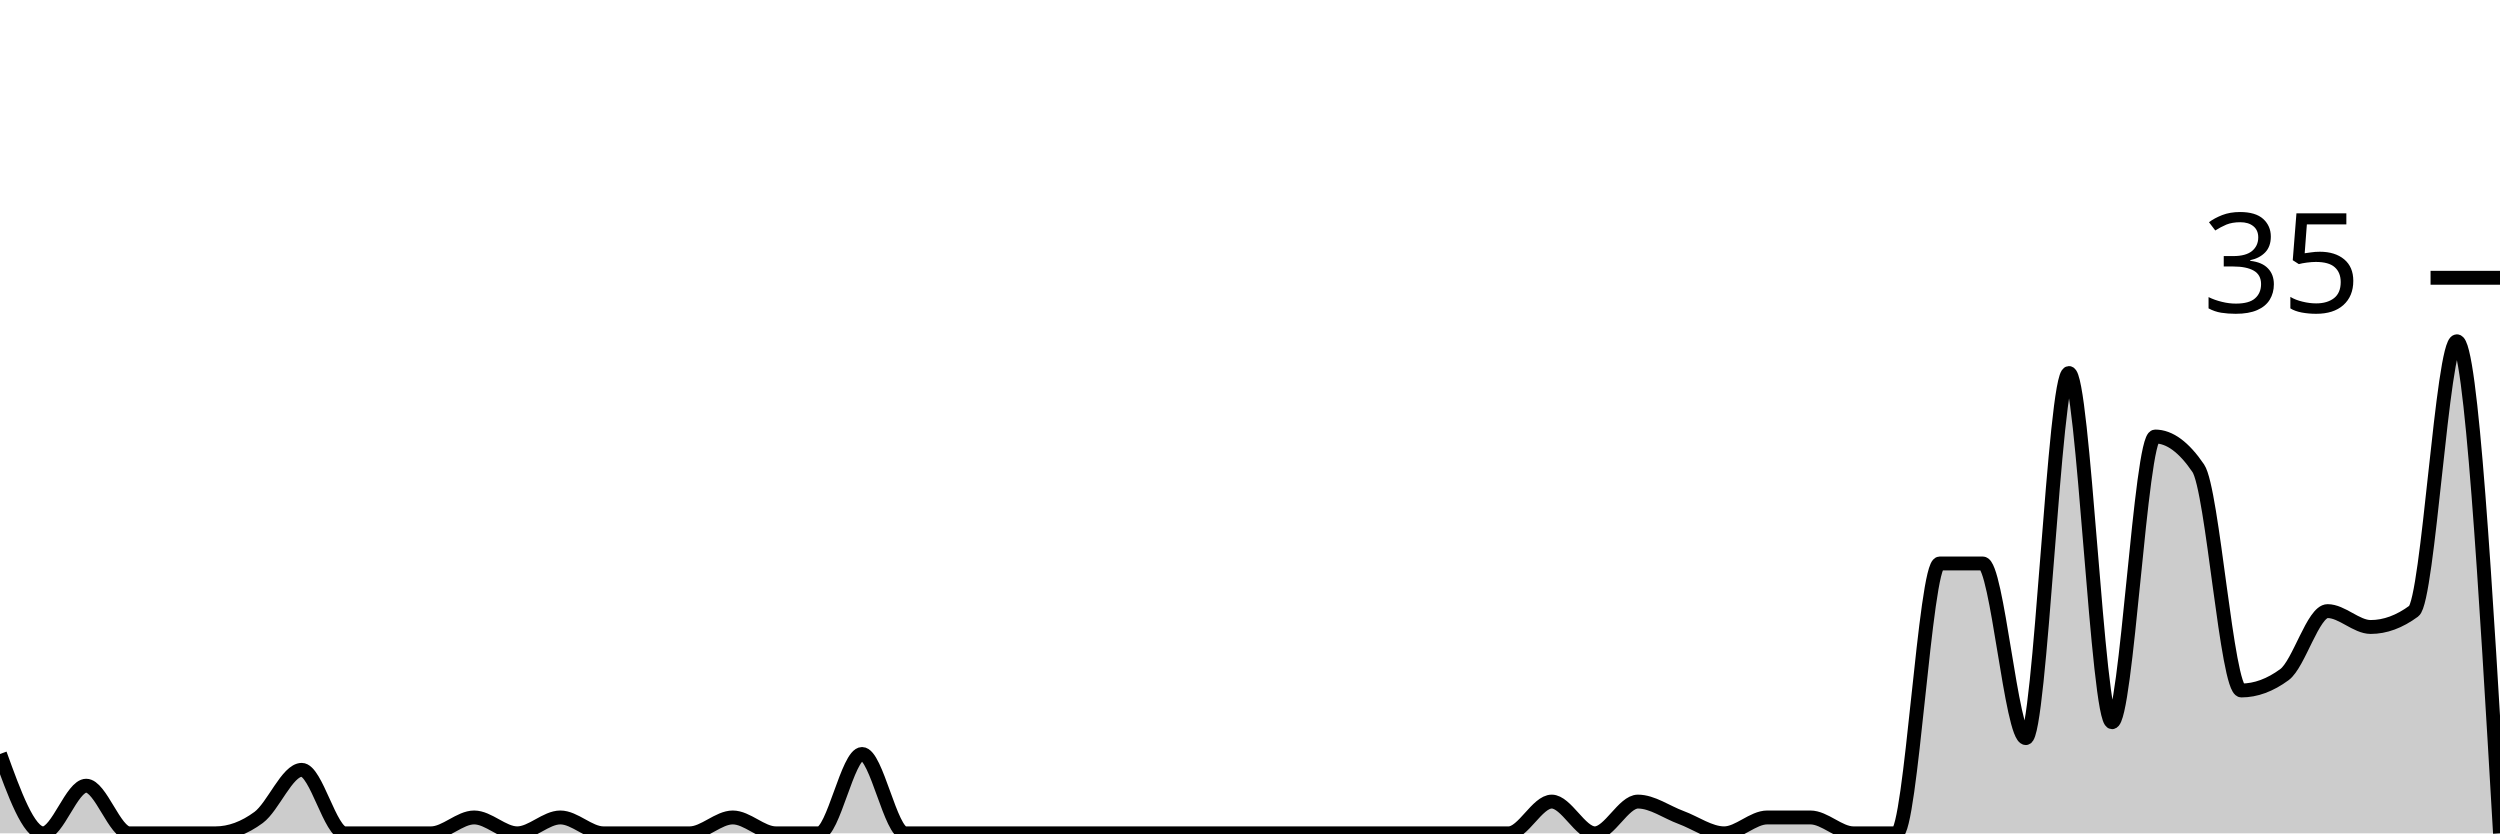
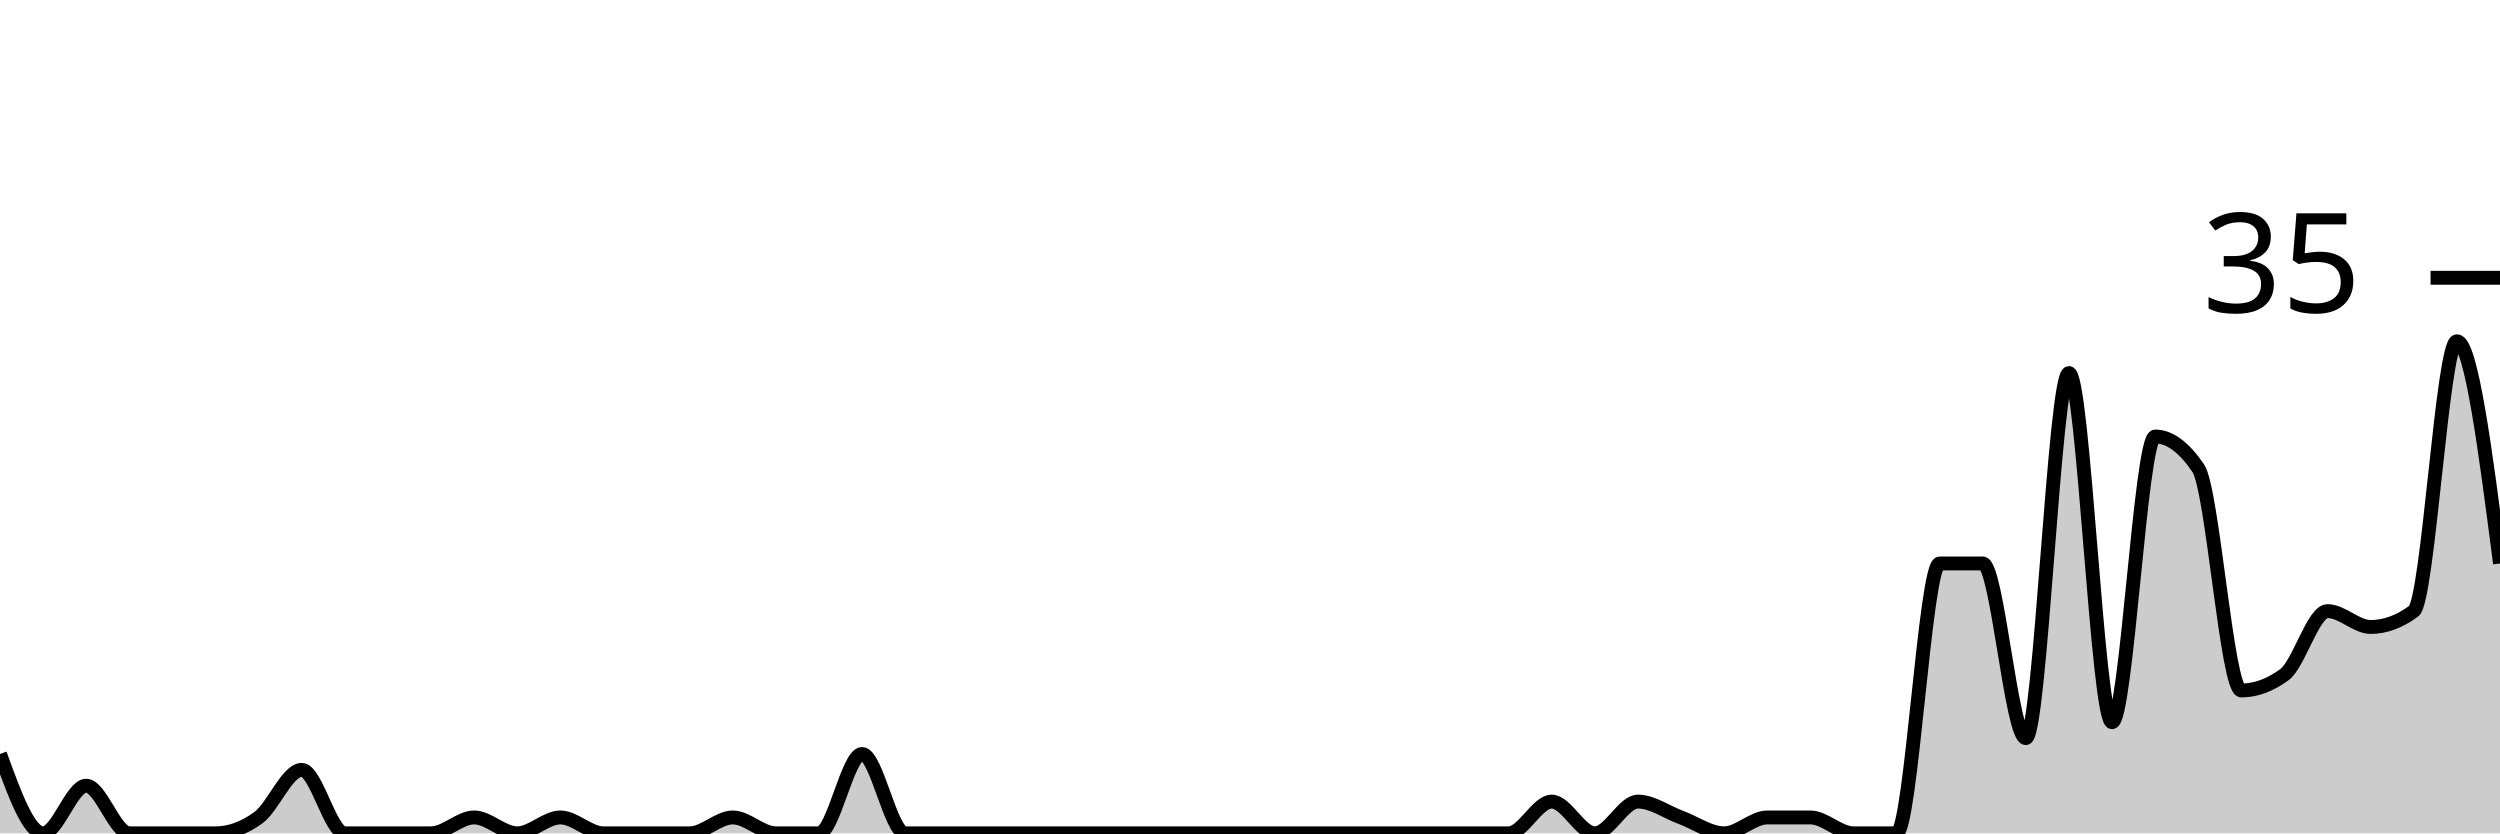
<svg xmlns="http://www.w3.org/2000/svg" viewBox="0 0 180 60">
  <g transform="translate(0,20)">
-     <path class="area" fill="rgba(0, 0, 0, 0.2)" d="M0,34.286C1.034,37.143,2.069,40,3.103,40C4.138,40,5.172,36.571,6.207,36.571C7.241,36.571,8.276,40,9.31,40C10.345,40,11.379,40,12.414,40C13.448,40,14.483,40,15.517,40C16.552,40,17.586,39.619,18.621,38.857C19.655,38.095,20.69,35.429,21.724,35.429C22.759,35.429,23.793,40,24.828,40C25.862,40,26.897,40,27.931,40C28.966,40,30,40,31.034,40C32.069,40,33.103,38.857,34.138,38.857C35.172,38.857,36.207,40,37.241,40C38.276,40,39.31,38.857,40.345,38.857C41.379,38.857,42.414,40,43.448,40C44.483,40,45.517,40,46.552,40C47.586,40,48.621,40,49.655,40C50.69,40,51.724,38.857,52.759,38.857C53.793,38.857,54.828,40,55.862,40C56.897,40,57.931,40,58.966,40C60,40,61.034,34.286,62.069,34.286C63.103,34.286,64.138,40,65.172,40C66.207,40,67.241,40,68.276,40C69.31,40,70.345,40,71.379,40C72.414,40,73.448,40,74.483,40C75.517,40,76.552,40,77.586,40C78.621,40,79.655,40,80.69,40C81.724,40,82.759,40,83.793,40C84.828,40,85.862,40,86.897,40C87.931,40,88.966,40,90,40C91.034,40,92.069,40,93.103,40C94.138,40,95.172,40,96.207,40C97.241,40,98.276,40,99.31,40C100.345,40,101.379,40,102.414,40C103.448,40,104.483,40,105.517,40C106.552,40,107.586,40,108.621,40C109.655,40,110.69,37.714,111.724,37.714C112.759,37.714,113.793,40,114.828,40C115.862,40,116.897,37.714,117.931,37.714C118.966,37.714,120,38.476,121.034,38.857C122.069,39.238,123.103,40,124.138,40C125.172,40,126.207,38.857,127.241,38.857C128.276,38.857,129.31,38.857,130.345,38.857C131.379,38.857,132.414,40,133.448,40C134.483,40,135.517,40,136.552,40C137.586,40,138.621,20.571,139.655,20.571C140.69,20.571,141.724,20.571,142.759,20.571C143.793,20.571,144.828,33.143,145.862,33.143C146.897,33.143,147.931,6.857,148.966,6.857C150,6.857,151.034,32,152.069,32C153.103,32,154.138,11.429,155.172,11.429C156.207,11.429,157.241,12.19,158.276,13.714C159.31,15.238,160.345,29.714,161.379,29.714C162.414,29.714,163.448,29.333,164.483,28.571C165.517,27.81,166.552,24,167.586,24C168.621,24,169.655,25.143,170.69,25.143C171.724,25.143,172.759,24.762,173.793,24C174.828,23.238,175.862,4.571,176.897,4.571C177.931,4.571,178.966,22.286,180,40L180,40C178.966,40,177.931,40,176.897,40C175.862,40,174.828,40,173.793,40C172.759,40,171.724,40,170.69,40C169.655,40,168.621,40,167.586,40C166.552,40,165.517,40,164.483,40C163.448,40,162.414,40,161.379,40C160.345,40,159.31,40,158.276,40C157.241,40,156.207,40,155.172,40C154.138,40,153.103,40,152.069,40C151.034,40,150,40,148.966,40C147.931,40,146.897,40,145.862,40C144.828,40,143.793,40,142.759,40C141.724,40,140.69,40,139.655,40C138.621,40,137.586,40,136.552,40C135.517,40,134.483,40,133.448,40C132.414,40,131.379,40,130.345,40C129.31,40,128.276,40,127.241,40C126.207,40,125.172,40,124.138,40C123.103,40,122.069,40,121.034,40C120,40,118.966,40,117.931,40C116.897,40,115.862,40,114.828,40C113.793,40,112.759,40,111.724,40C110.69,40,109.655,40,108.621,40C107.586,40,106.552,40,105.517,40C104.483,40,103.448,40,102.414,40C101.379,40,100.345,40,99.31,40C98.276,40,97.241,40,96.207,40C95.172,40,94.138,40,93.103,40C92.069,40,91.034,40,90,40C88.966,40,87.931,40,86.897,40C85.862,40,84.828,40,83.793,40C82.759,40,81.724,40,80.69,40C79.655,40,78.621,40,77.586,40C76.552,40,75.517,40,74.483,40C73.448,40,72.414,40,71.379,40C70.345,40,69.31,40,68.276,40C67.241,40,66.207,40,65.172,40C64.138,40,63.103,40,62.069,40C61.034,40,60,40,58.966,40C57.931,40,56.897,40,55.862,40C54.828,40,53.793,40,52.759,40C51.724,40,50.69,40,49.655,40C48.621,40,47.586,40,46.552,40C45.517,40,44.483,40,43.448,40C42.414,40,41.379,40,40.345,40C39.31,40,38.276,40,37.241,40C36.207,40,35.172,40,34.138,40C33.103,40,32.069,40,31.034,40C30,40,28.966,40,27.931,40C26.897,40,25.862,40,24.828,40C23.793,40,22.759,40,21.724,40C20.69,40,19.655,40,18.621,40C17.586,40,16.552,40,15.517,40C14.483,40,13.448,40,12.414,40C11.379,40,10.345,40,9.31,40C8.276,40,7.241,40,6.207,40C5.172,40,4.138,40,3.103,40C2.069,40,1.034,40,0,40Z" />
-     <path class="line" stroke="black" fill="none" d="M0,34.286C1.034,37.143,2.069,40,3.103,40C4.138,40,5.172,36.571,6.207,36.571C7.241,36.571,8.276,40,9.31,40C10.345,40,11.379,40,12.414,40C13.448,40,14.483,40,15.517,40C16.552,40,17.586,39.619,18.621,38.857C19.655,38.095,20.69,35.429,21.724,35.429C22.759,35.429,23.793,40,24.828,40C25.862,40,26.897,40,27.931,40C28.966,40,30,40,31.034,40C32.069,40,33.103,38.857,34.138,38.857C35.172,38.857,36.207,40,37.241,40C38.276,40,39.31,38.857,40.345,38.857C41.379,38.857,42.414,40,43.448,40C44.483,40,45.517,40,46.552,40C47.586,40,48.621,40,49.655,40C50.69,40,51.724,38.857,52.759,38.857C53.793,38.857,54.828,40,55.862,40C56.897,40,57.931,40,58.966,40C60,40,61.034,34.286,62.069,34.286C63.103,34.286,64.138,40,65.172,40C66.207,40,67.241,40,68.276,40C69.31,40,70.345,40,71.379,40C72.414,40,73.448,40,74.483,40C75.517,40,76.552,40,77.586,40C78.621,40,79.655,40,80.69,40C81.724,40,82.759,40,83.793,40C84.828,40,85.862,40,86.897,40C87.931,40,88.966,40,90,40C91.034,40,92.069,40,93.103,40C94.138,40,95.172,40,96.207,40C97.241,40,98.276,40,99.31,40C100.345,40,101.379,40,102.414,40C103.448,40,104.483,40,105.517,40C106.552,40,107.586,40,108.621,40C109.655,40,110.69,37.714,111.724,37.714C112.759,37.714,113.793,40,114.828,40C115.862,40,116.897,37.714,117.931,37.714C118.966,37.714,120,38.476,121.034,38.857C122.069,39.238,123.103,40,124.138,40C125.172,40,126.207,38.857,127.241,38.857C128.276,38.857,129.31,38.857,130.345,38.857C131.379,38.857,132.414,40,133.448,40C134.483,40,135.517,40,136.552,40C137.586,40,138.621,20.571,139.655,20.571C140.69,20.571,141.724,20.571,142.759,20.571C143.793,20.571,144.828,33.143,145.862,33.143C146.897,33.143,147.931,6.857,148.966,6.857C150,6.857,151.034,32,152.069,32C153.103,32,154.138,11.429,155.172,11.429C156.207,11.429,157.241,12.19,158.276,13.714C159.31,15.238,160.345,29.714,161.379,29.714C162.414,29.714,163.448,29.333,164.483,28.571C165.517,27.81,166.552,24,167.586,24C168.621,24,169.655,25.143,170.69,25.143C171.724,25.143,172.759,24.762,173.793,24C174.828,23.238,175.862,4.571,176.897,4.571C177.931,4.571,178.966,22.286,180,40" />
+     <path class="area" fill="rgba(0, 0, 0, 0.2)" d="M0,34.286C1.034,37.143,2.069,40,3.103,40C4.138,40,5.172,36.571,6.207,36.571C7.241,36.571,8.276,40,9.31,40C10.345,40,11.379,40,12.414,40C13.448,40,14.483,40,15.517,40C16.552,40,17.586,39.619,18.621,38.857C19.655,38.095,20.69,35.429,21.724,35.429C22.759,35.429,23.793,40,24.828,40C25.862,40,26.897,40,27.931,40C28.966,40,30,40,31.034,40C32.069,40,33.103,38.857,34.138,38.857C35.172,38.857,36.207,40,37.241,40C38.276,40,39.31,38.857,40.345,38.857C41.379,38.857,42.414,40,43.448,40C44.483,40,45.517,40,46.552,40C47.586,40,48.621,40,49.655,40C50.69,40,51.724,38.857,52.759,38.857C53.793,38.857,54.828,40,55.862,40C56.897,40,57.931,40,58.966,40C60,40,61.034,34.286,62.069,34.286C63.103,34.286,64.138,40,65.172,40C66.207,40,67.241,40,68.276,40C69.31,40,70.345,40,71.379,40C72.414,40,73.448,40,74.483,40C75.517,40,76.552,40,77.586,40C78.621,40,79.655,40,80.69,40C81.724,40,82.759,40,83.793,40C84.828,40,85.862,40,86.897,40C87.931,40,88.966,40,90,40C91.034,40,92.069,40,93.103,40C94.138,40,95.172,40,96.207,40C97.241,40,98.276,40,99.31,40C100.345,40,101.379,40,102.414,40C103.448,40,104.483,40,105.517,40C106.552,40,107.586,40,108.621,40C109.655,40,110.69,37.714,111.724,37.714C112.759,37.714,113.793,40,114.828,40C115.862,40,116.897,37.714,117.931,37.714C118.966,37.714,120,38.476,121.034,38.857C122.069,39.238,123.103,40,124.138,40C125.172,40,126.207,38.857,127.241,38.857C128.276,38.857,129.31,38.857,130.345,38.857C131.379,38.857,132.414,40,133.448,40C134.483,40,135.517,40,136.552,40C137.586,40,138.621,20.571,139.655,20.571C140.69,20.571,141.724,20.571,142.759,20.571C143.793,20.571,144.828,33.143,145.862,33.143C146.897,33.143,147.931,6.857,148.966,6.857C150,6.857,151.034,32,152.069,32C153.103,32,154.138,11.429,155.172,11.429C156.207,11.429,157.241,12.19,158.276,13.714C159.31,15.238,160.345,29.714,161.379,29.714C162.414,29.714,163.448,29.333,164.483,28.571C165.517,27.81,166.552,24,167.586,24C168.621,24,169.655,25.143,170.69,25.143C171.724,25.143,172.759,24.762,173.793,24C174.828,23.238,175.862,4.571,176.897,4.571C177.931,4.571,178.966,12.571,180,20.571L180,40C178.966,40,177.931,40,176.897,40C175.862,40,174.828,40,173.793,40C172.759,40,171.724,40,170.69,40C169.655,40,168.621,40,167.586,40C166.552,40,165.517,40,164.483,40C163.448,40,162.414,40,161.379,40C160.345,40,159.31,40,158.276,40C157.241,40,156.207,40,155.172,40C154.138,40,153.103,40,152.069,40C151.034,40,150,40,148.966,40C147.931,40,146.897,40,145.862,40C144.828,40,143.793,40,142.759,40C141.724,40,140.69,40,139.655,40C138.621,40,137.586,40,136.552,40C135.517,40,134.483,40,133.448,40C132.414,40,131.379,40,130.345,40C129.31,40,128.276,40,127.241,40C126.207,40,125.172,40,124.138,40C123.103,40,122.069,40,121.034,40C120,40,118.966,40,117.931,40C116.897,40,115.862,40,114.828,40C113.793,40,112.759,40,111.724,40C110.69,40,109.655,40,108.621,40C107.586,40,106.552,40,105.517,40C104.483,40,103.448,40,102.414,40C101.379,40,100.345,40,99.31,40C98.276,40,97.241,40,96.207,40C95.172,40,94.138,40,93.103,40C92.069,40,91.034,40,90,40C88.966,40,87.931,40,86.897,40C85.862,40,84.828,40,83.793,40C82.759,40,81.724,40,80.69,40C79.655,40,78.621,40,77.586,40C76.552,40,75.517,40,74.483,40C73.448,40,72.414,40,71.379,40C70.345,40,69.31,40,68.276,40C67.241,40,66.207,40,65.172,40C64.138,40,63.103,40,62.069,40C61.034,40,60,40,58.966,40C57.931,40,56.897,40,55.862,40C54.828,40,53.793,40,52.759,40C51.724,40,50.69,40,49.655,40C48.621,40,47.586,40,46.552,40C45.517,40,44.483,40,43.448,40C42.414,40,41.379,40,40.345,40C39.31,40,38.276,40,37.241,40C36.207,40,35.172,40,34.138,40C33.103,40,32.069,40,31.034,40C30,40,28.966,40,27.931,40C26.897,40,25.862,40,24.828,40C23.793,40,22.759,40,21.724,40C20.69,40,19.655,40,18.621,40C17.586,40,16.552,40,15.517,40C14.483,40,13.448,40,12.414,40C11.379,40,10.345,40,9.31,40C8.276,40,7.241,40,6.207,40C5.172,40,4.138,40,3.103,40C2.069,40,1.034,40,0,40Z" />
+     <path class="line" stroke="black" fill="none" d="M0,34.286C1.034,37.143,2.069,40,3.103,40C4.138,40,5.172,36.571,6.207,36.571C7.241,36.571,8.276,40,9.31,40C10.345,40,11.379,40,12.414,40C13.448,40,14.483,40,15.517,40C16.552,40,17.586,39.619,18.621,38.857C19.655,38.095,20.69,35.429,21.724,35.429C22.759,35.429,23.793,40,24.828,40C25.862,40,26.897,40,27.931,40C28.966,40,30,40,31.034,40C32.069,40,33.103,38.857,34.138,38.857C35.172,38.857,36.207,40,37.241,40C38.276,40,39.31,38.857,40.345,38.857C41.379,38.857,42.414,40,43.448,40C44.483,40,45.517,40,46.552,40C47.586,40,48.621,40,49.655,40C50.69,40,51.724,38.857,52.759,38.857C53.793,38.857,54.828,40,55.862,40C56.897,40,57.931,40,58.966,40C60,40,61.034,34.286,62.069,34.286C63.103,34.286,64.138,40,65.172,40C66.207,40,67.241,40,68.276,40C69.31,40,70.345,40,71.379,40C72.414,40,73.448,40,74.483,40C75.517,40,76.552,40,77.586,40C78.621,40,79.655,40,80.69,40C81.724,40,82.759,40,83.793,40C84.828,40,85.862,40,86.897,40C87.931,40,88.966,40,90,40C91.034,40,92.069,40,93.103,40C94.138,40,95.172,40,96.207,40C97.241,40,98.276,40,99.31,40C100.345,40,101.379,40,102.414,40C103.448,40,104.483,40,105.517,40C106.552,40,107.586,40,108.621,40C109.655,40,110.69,37.714,111.724,37.714C112.759,37.714,113.793,40,114.828,40C115.862,40,116.897,37.714,117.931,37.714C118.966,37.714,120,38.476,121.034,38.857C122.069,39.238,123.103,40,124.138,40C125.172,40,126.207,38.857,127.241,38.857C128.276,38.857,129.31,38.857,130.345,38.857C131.379,38.857,132.414,40,133.448,40C134.483,40,135.517,40,136.552,40C137.586,40,138.621,20.571,139.655,20.571C140.69,20.571,141.724,20.571,142.759,20.571C143.793,20.571,144.828,33.143,145.862,33.143C146.897,33.143,147.931,6.857,148.966,6.857C150,6.857,151.034,32,152.069,32C153.103,32,154.138,11.429,155.172,11.429C156.207,11.429,157.241,12.19,158.276,13.714C159.31,15.238,160.345,29.714,161.379,29.714C162.414,29.714,163.448,29.333,164.483,28.571C165.517,27.81,166.552,24,167.586,24C168.621,24,169.655,25.143,170.69,25.143C171.724,25.143,172.759,24.762,173.793,24C174.828,23.238,175.862,4.571,176.897,4.571C177.931,4.571,178.966,12.571,180,20.571" />
    <path class="axis-ceiling" stroke-width="1" stroke="black" fill="none" d="M175,0L180,0" />
    <text class="axis-ceiling-label" font-family="sans-serif" text-anchor="end" font-size="10px" x="170" y="2.5">35</text>
  </g>
</svg>
